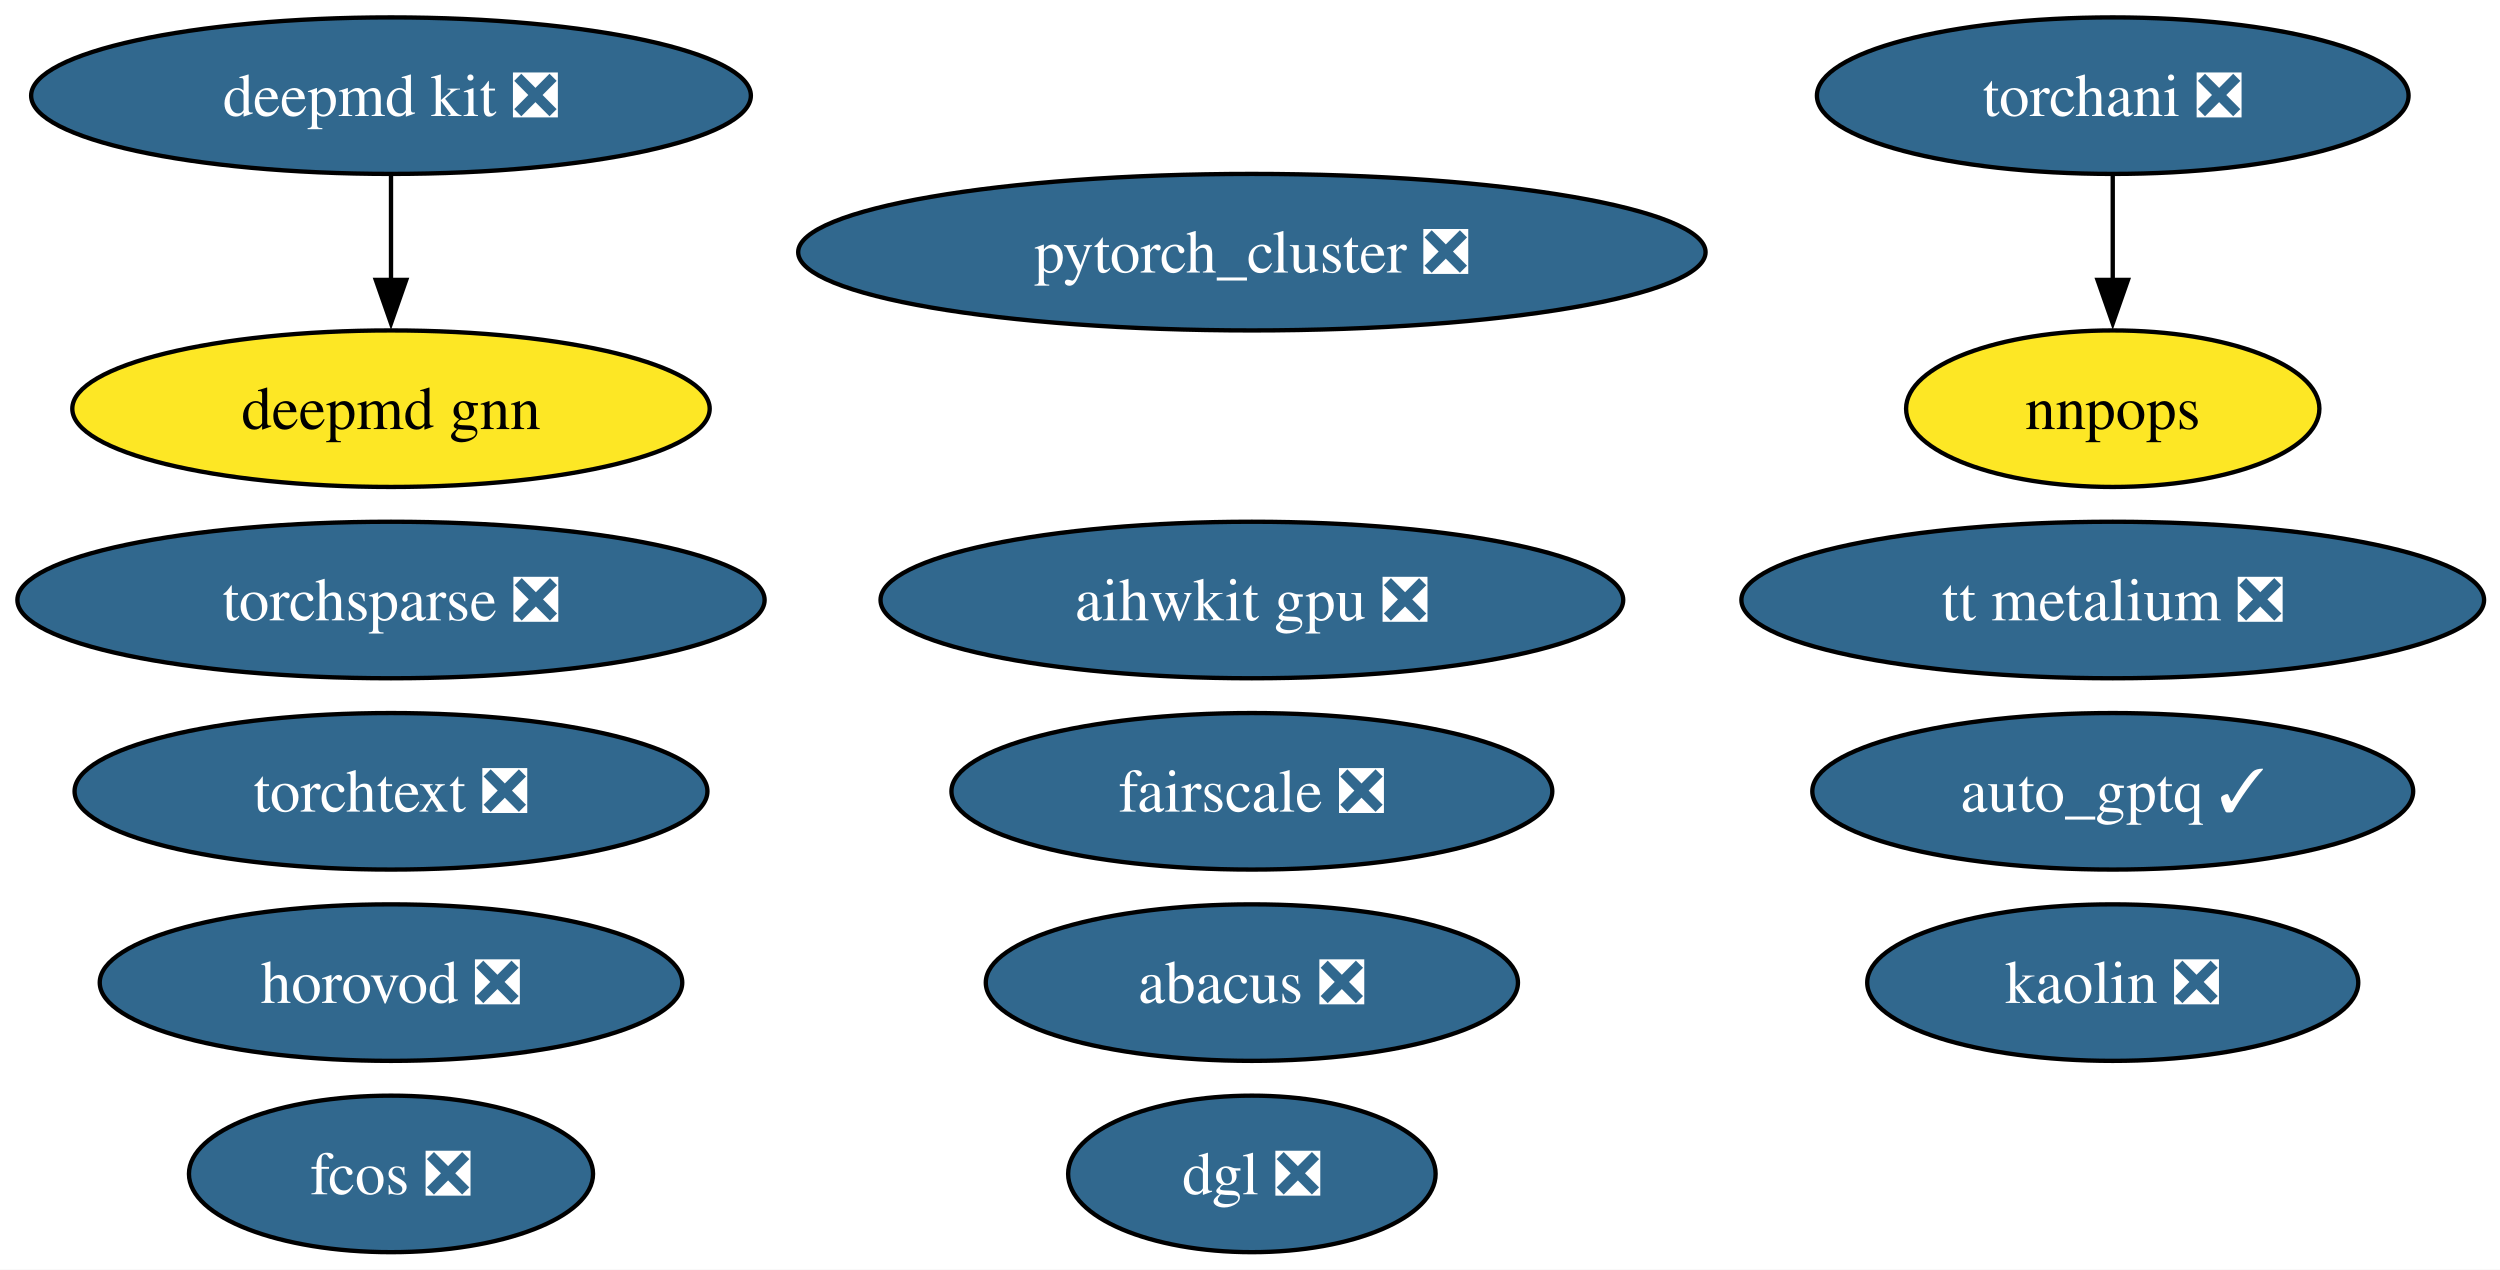
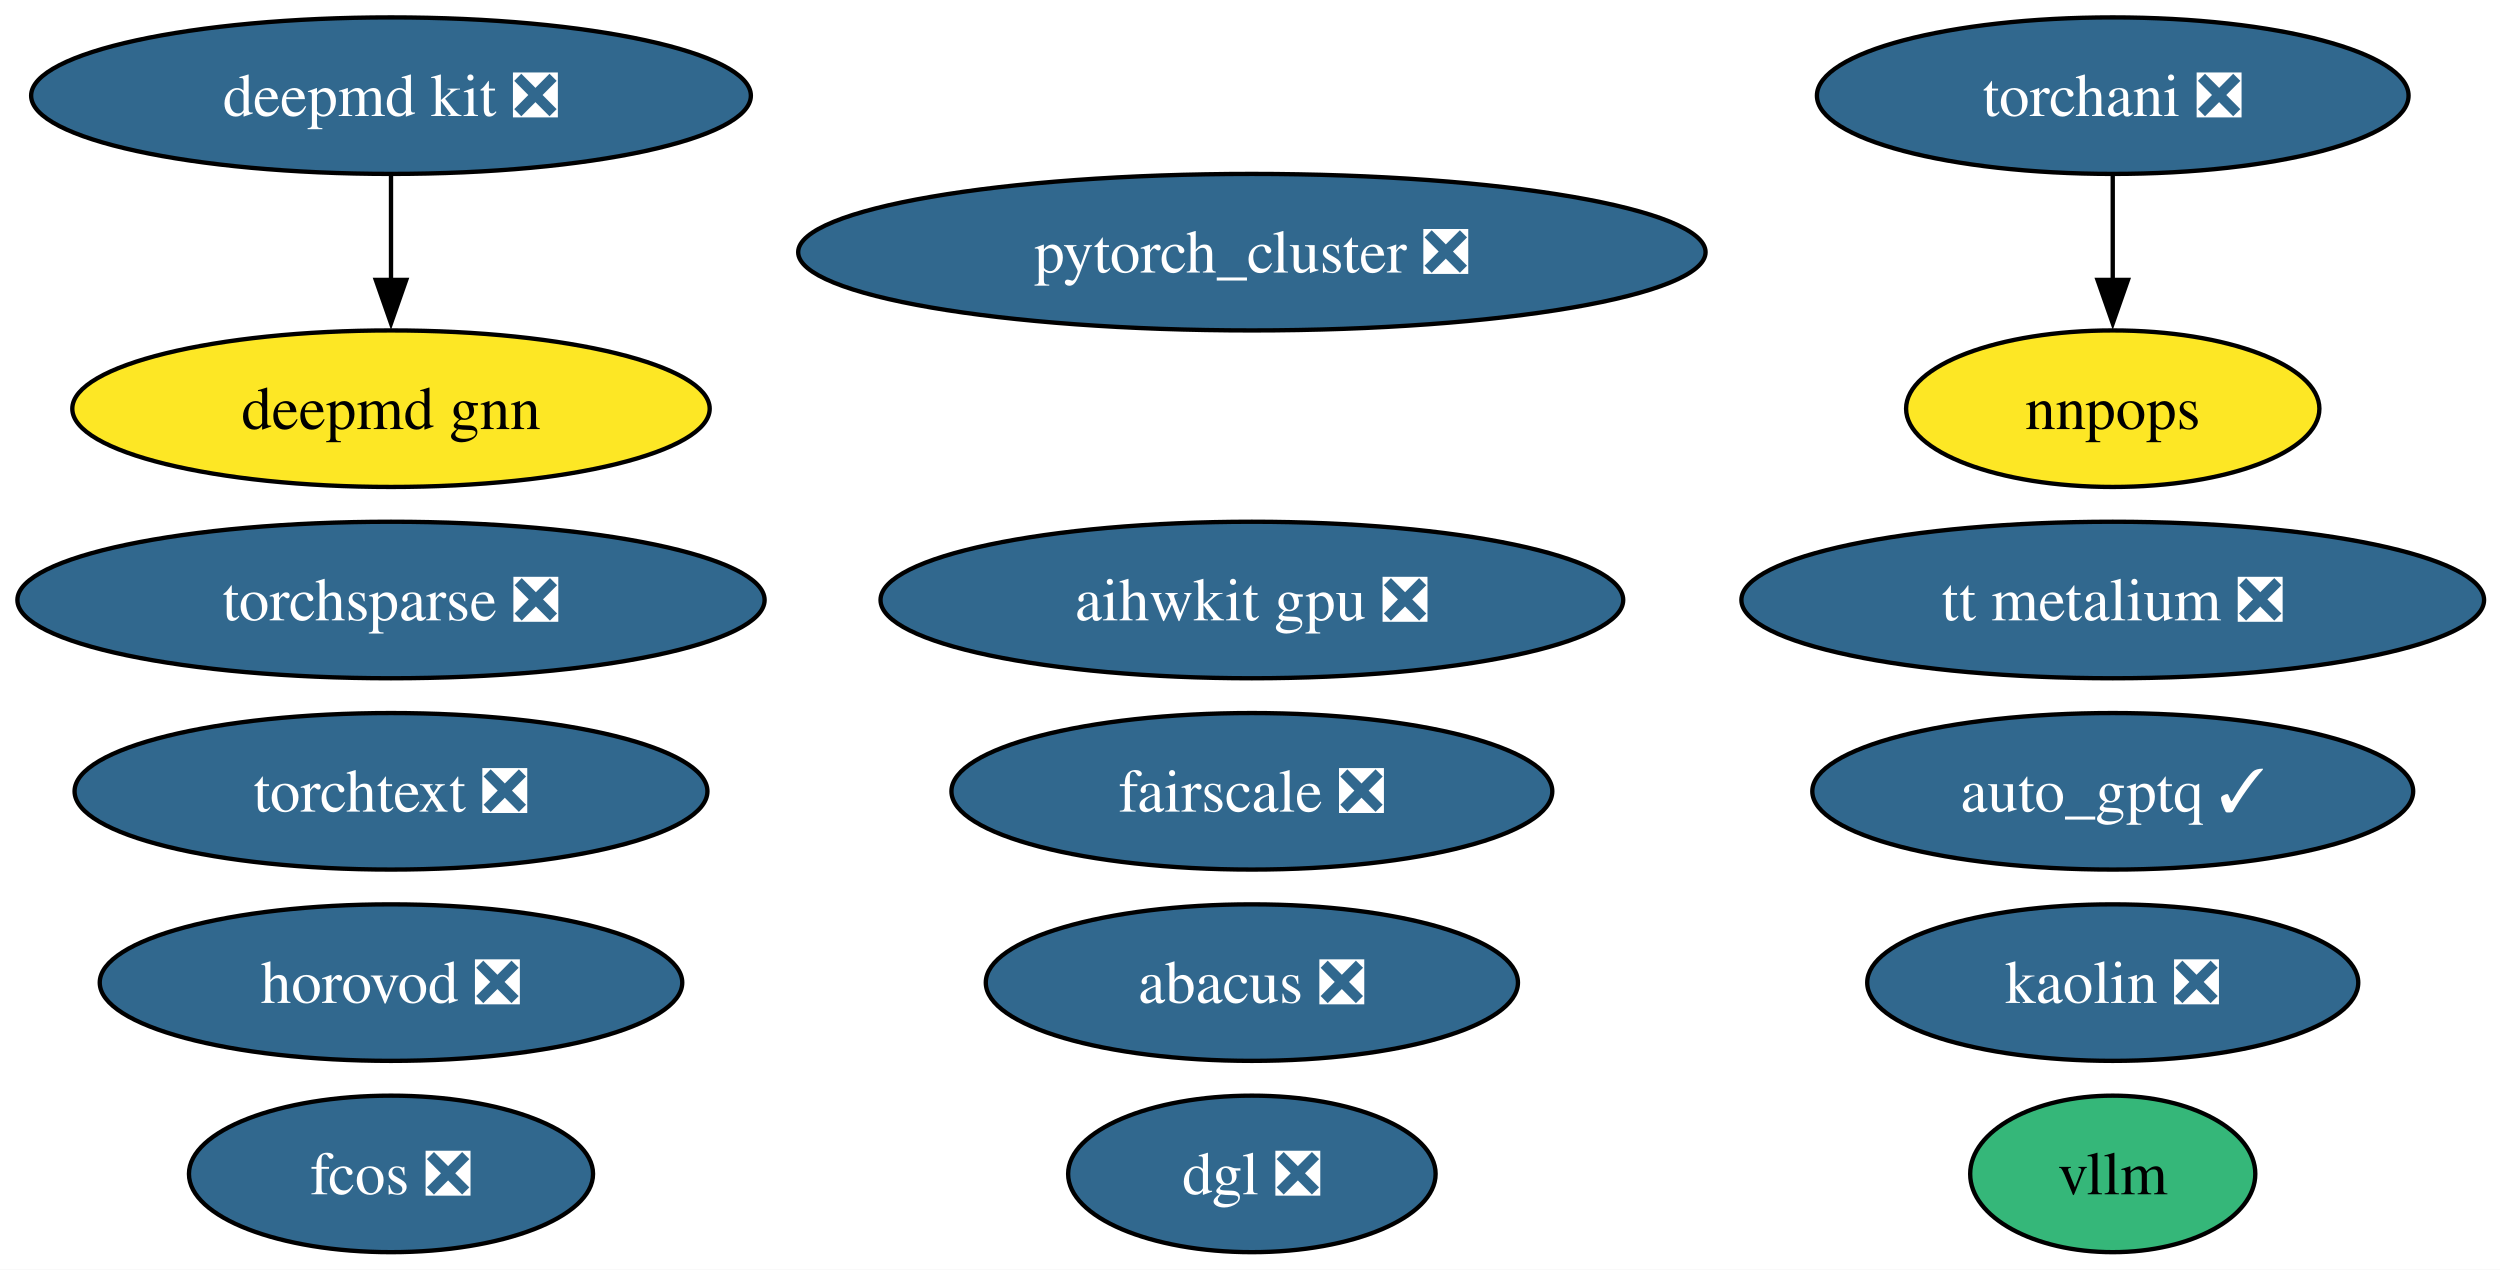
<svg xmlns="http://www.w3.org/2000/svg" xmlns:xlink="http://www.w3.org/1999/xlink" width="575pt" height="292pt" viewBox="0.00 0.00 575.00 292.00">
  <g id="graph0" class="graph" transform="scale(1 1) rotate(0) translate(4 288)">
    <polygon fill="white" stroke="none" points="-4,4 -4,-288 571.34,-288 571.34,4 -4,4" />
    <g id="node1" class="node">
      <g id="a_node1">
        <a xlink:href="https://github.com/conda-forge/deepmd-kit-feedstock/pull/100" xlink:title="deepmd kit ❎">
          <ellipse fill="#31688e" stroke="black" cx="85.93" cy="-266" rx="82.77" ry="18" />
          <text xml:space="preserve" text-anchor="middle" x="85.93" y="-261.32" font-family="Times,serif" font-size="14.00" fill="white">deepmd kit ❎</text>
        </a>
      </g>
    </g>
-     <g id="node16" class="node">
-       <g id="a_node16">
+     <g id="node17" class="node">
+       <g id="a_node17">
        <a xlink:href="https://github.com/conda-forge/deepmd-gnn-feedstock" xlink:title="deepmd gnn">
          <ellipse fill="#fde725" stroke="black" cx="85.93" cy="-194" rx="73.3" ry="18" />
          <text xml:space="preserve" text-anchor="middle" x="85.93" y="-189.32" font-family="Times,serif" font-size="14.00">deepmd gnn</text>
        </a>
      </g>
    </g>
    <g id="edge1" class="edge">
      <path fill="none" stroke="black" d="M85.93,-247.7C85.93,-240.41 85.93,-231.73 85.93,-223.54" />
      <polygon fill="black" stroke="black" points="89.43,-223.62 85.93,-213.62 82.43,-223.62 89.43,-223.62" />
    </g>
    <g id="node2" class="node">
      <g id="a_node2">
        <a xlink:href="https://github.com/conda-forge/pytorch_cluster-feedstock/pull/61" xlink:title="pytorch_cluster ❎">
          <ellipse fill="#31688e" stroke="black" cx="283.93" cy="-230" rx="104.35" ry="18" />
          <text xml:space="preserve" text-anchor="middle" x="283.93" y="-225.32" font-family="Times,serif" font-size="14.00" fill="white">pytorch_cluster ❎</text>
        </a>
      </g>
    </g>
    <g id="node3" class="node">
      <g id="a_node3">
        <a xlink:href="https://github.com/conda-forge/torchani-feedstock/pull/47" xlink:title="torchani ❎">
          <ellipse fill="#31688e" stroke="black" cx="481.93" cy="-266" rx="68.04" ry="18" />
          <text xml:space="preserve" text-anchor="middle" x="481.93" y="-261.32" font-family="Times,serif" font-size="14.00" fill="white">torchani ❎</text>
        </a>
      </g>
    </g>
    <g id="node8" class="node">
      <g id="a_node8">
        <a xlink:href="https://github.com/conda-forge/nnpops-feedstock" xlink:title="nnpops">
          <ellipse fill="#fde725" stroke="black" cx="481.93" cy="-194" rx="47.53" ry="18" />
          <text xml:space="preserve" text-anchor="middle" x="481.93" y="-189.32" font-family="Times,serif" font-size="14.00">nnpops</text>
        </a>
      </g>
    </g>
    <g id="edge2" class="edge">
      <path fill="none" stroke="black" d="M481.93,-247.7C481.93,-240.41 481.93,-231.73 481.93,-223.54" />
      <polygon fill="black" stroke="black" points="485.43,-223.62 481.93,-213.62 478.43,-223.62 485.43,-223.62" />
    </g>
    <g id="node4" class="node">
      <g id="a_node4">
        <a xlink:href="https://github.com/conda-forge/torchsparse-feedstock/pull/40" xlink:title="torchsparse ❎">
          <ellipse fill="#31688e" stroke="black" cx="85.93" cy="-150" rx="85.93" ry="18" />
          <text xml:space="preserve" text-anchor="middle" x="85.93" y="-145.32" font-family="Times,serif" font-size="14.00" fill="white">torchsparse ❎</text>
        </a>
      </g>
    </g>
    <g id="node5" class="node">
      <g id="a_node5">
        <a xlink:href="https://github.com/conda-forge/fcos-feedstock/pull/25" xlink:title="fcos ❎">
          <ellipse fill="#31688e" stroke="black" cx="85.93" cy="-18" rx="46.47" ry="18" />
          <text xml:space="preserve" text-anchor="middle" x="85.93" y="-13.32" font-family="Times,serif" font-size="14.00" fill="white">fcos ❎</text>
        </a>
      </g>
    </g>
    <g id="node6" class="node">
      <g id="a_node6">
        <a xlink:href="https://github.com/conda-forge/kaolin-feedstock/pull/37" xlink:title="kaolin ❎">
          <ellipse fill="#31688e" stroke="black" cx="481.93" cy="-62" rx="56.47" ry="18" />
          <text xml:space="preserve" text-anchor="middle" x="481.93" y="-57.33" font-family="Times,serif" font-size="14.00" fill="white">kaolin ❎</text>
        </a>
      </g>
    </g>
    <g id="node7" class="node">
      <g id="a_node7">
        <a xlink:href="https://github.com/conda-forge/fairscale-feedstock/pull/40" xlink:title="fairscale ❎">
          <ellipse fill="#31688e" stroke="black" cx="283.93" cy="-106" rx="69.1" ry="18" />
          <text xml:space="preserve" text-anchor="middle" x="283.93" y="-101.33" font-family="Times,serif" font-size="14.00" fill="white">fairscale ❎</text>
        </a>
      </g>
    </g>
    <g id="node9" class="node">
      <g id="a_node9">
        <a xlink:href="https://github.com/conda-forge/torchtext-feedstock/pull/32" xlink:title="torchtext ❎">
          <ellipse fill="#31688e" stroke="black" cx="85.93" cy="-106" rx="72.78" ry="18" />
          <text xml:space="preserve" text-anchor="middle" x="85.93" y="-101.33" font-family="Times,serif" font-size="14.00" fill="white">torchtext ❎</text>
        </a>
      </g>
    </g>
    <g id="node10" class="node">
      <g id="a_node10">
        <a xlink:href="https://github.com/conda-forge/abacus-feedstock/pull/63" xlink:title="abacus ❎">
          <ellipse fill="#31688e" stroke="black" cx="283.93" cy="-62" rx="61.2" ry="18" />
          <text xml:space="preserve" text-anchor="middle" x="283.93" y="-57.33" font-family="Times,serif" font-size="14.00" fill="white">abacus ❎</text>
        </a>
      </g>
    </g>
    <g id="node11" class="node">
      <g id="a_node11">
        <a xlink:href="https://github.com/conda-forge/dgl-feedstock/pull/59" xlink:title="dgl ❎">
          <ellipse fill="#31688e" stroke="black" cx="283.93" cy="-18" rx="42.26" ry="18" />
          <text xml:space="preserve" text-anchor="middle" x="283.93" y="-13.32" font-family="Times,serif" font-size="14.00" fill="white">dgl ❎</text>
        </a>
      </g>
    </g>
    <g id="node12" class="node">
      <g id="a_node12">
        <a xlink:href="https://github.com/conda-forge/aihwkit-gpu-feedstock/pull/26" xlink:title="aihwkit gpu ❎">
          <ellipse fill="#31688e" stroke="black" cx="283.93" cy="-150" rx="85.41" ry="18" />
          <text xml:space="preserve" text-anchor="middle" x="283.93" y="-145.32" font-family="Times,serif" font-size="14.00" fill="white">aihwkit gpu ❎</text>
        </a>
      </g>
    </g>
    <g id="node13" class="node">
      <g id="a_node13">
        <a xlink:href="https://github.com/conda-forge/horovod-feedstock/pull/27" xlink:title="horovod ❎">
          <ellipse fill="#31688e" stroke="black" cx="85.93" cy="-62" rx="66.99" ry="18" />
          <text xml:space="preserve" text-anchor="middle" x="85.93" y="-57.33" font-family="Times,serif" font-size="14.00" fill="white">horovod ❎</text>
        </a>
      </g>
    </g>
    <g id="node14" class="node">
      <g id="a_node14">
        <a xlink:href="https://github.com/conda-forge/auto_gptq-feedstock/pull/16" xlink:title="auto_gptq ✓">
          <ellipse fill="#31688e" stroke="black" cx="481.93" cy="-106" rx="69.1" ry="18" />
          <text xml:space="preserve" text-anchor="middle" x="481.93" y="-101.33" font-family="Times,serif" font-size="14.00" fill="white">auto_gptq ✓</text>
        </a>
      </g>
    </g>
    <g id="node15" class="node">
      <g id="a_node15">
        <a xlink:href="https://github.com/conda-forge/tt-metalium-feedstock/pull/9" xlink:title="tt metalium ❎">
          <ellipse fill="#31688e" stroke="black" cx="481.93" cy="-150" rx="85.41" ry="18" />
          <text xml:space="preserve" text-anchor="middle" x="481.93" y="-145.32" font-family="Times,serif" font-size="14.00" fill="white">tt metalium ❎</text>
        </a>
      </g>
    </g>
+     <g id="node16" class="node">
+       <g id="a_node16">
+         <a xlink:href="https://github.com/conda-forge/vllm-feedstock" xlink:title="vllm">
+           <ellipse fill="#35b779" stroke="black" cx="481.93" cy="-18" rx="32.79" ry="18" />
+           <text xml:space="preserve" text-anchor="middle" x="481.93" y="-13.32" font-family="Times,serif" font-size="14.00">vllm</text>
+         </a>
+       </g>
+     </g>
  </g>
</svg>
